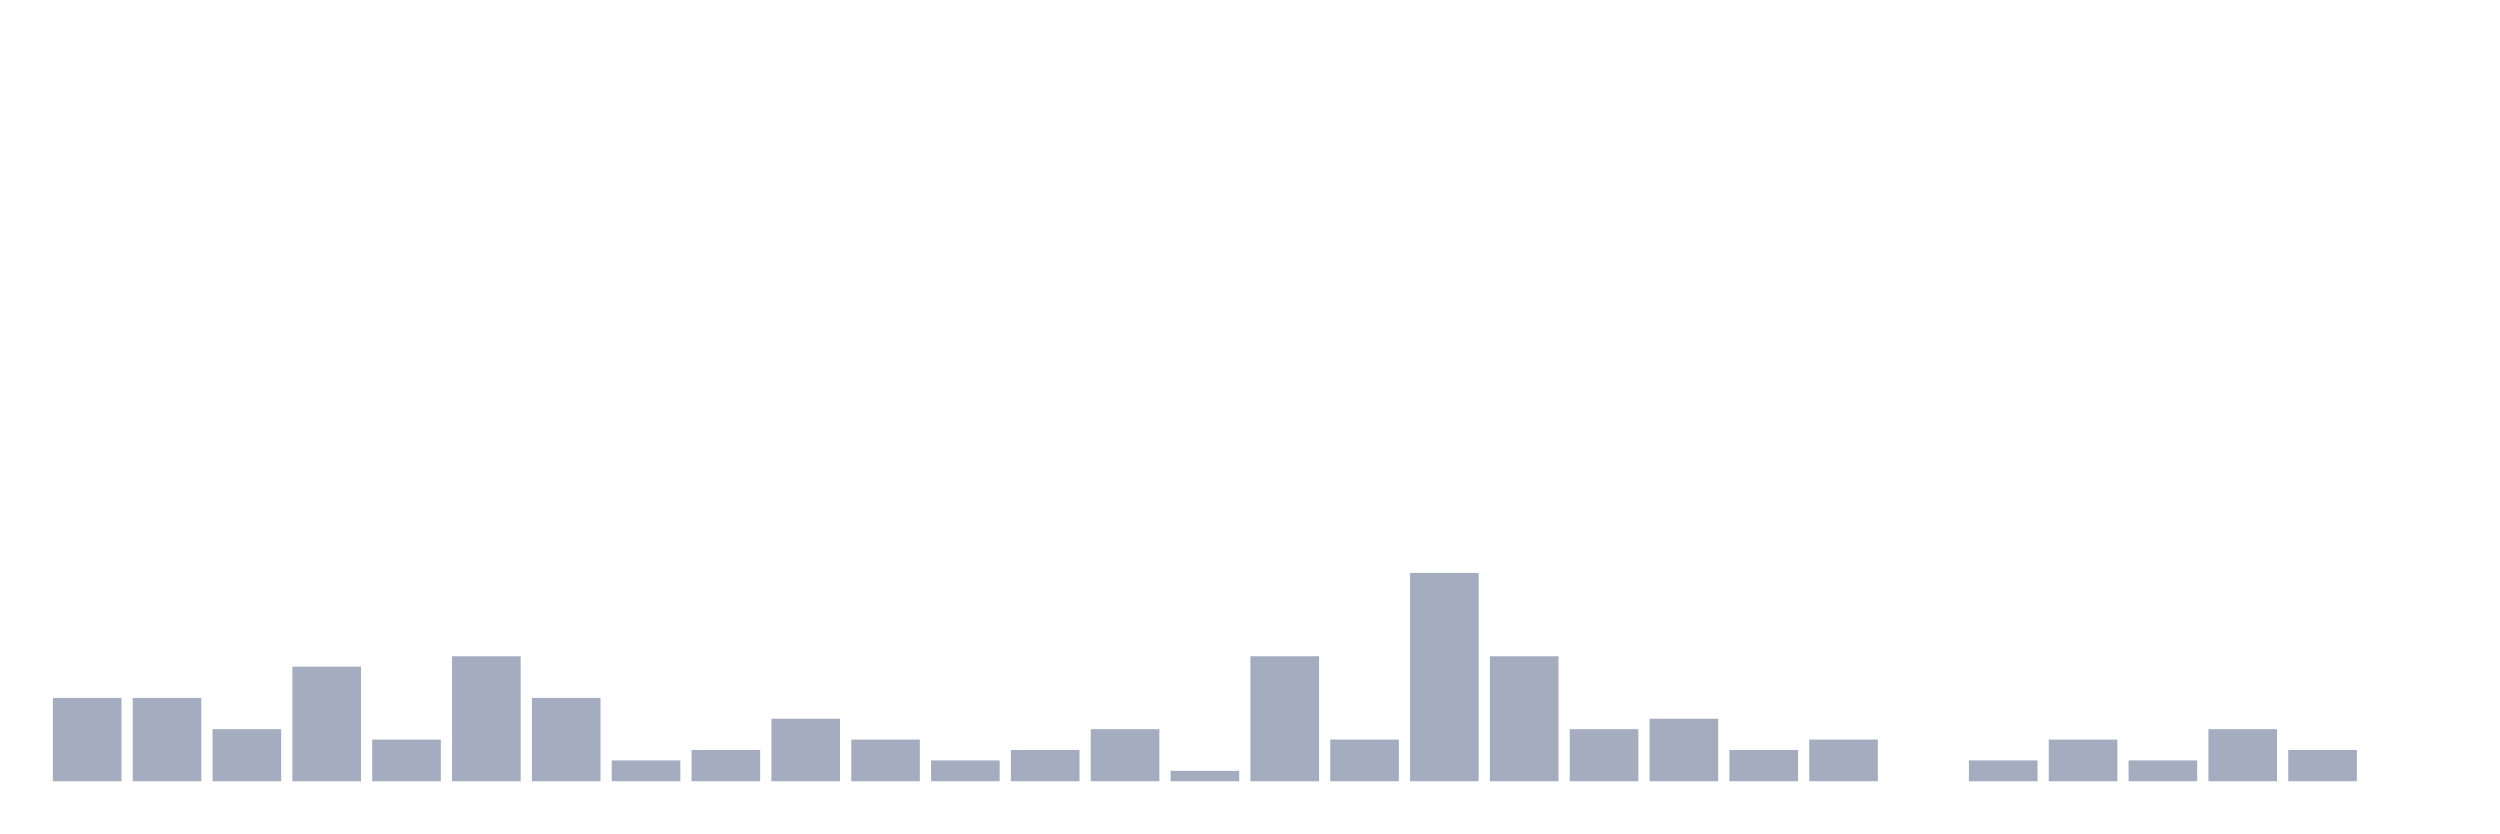
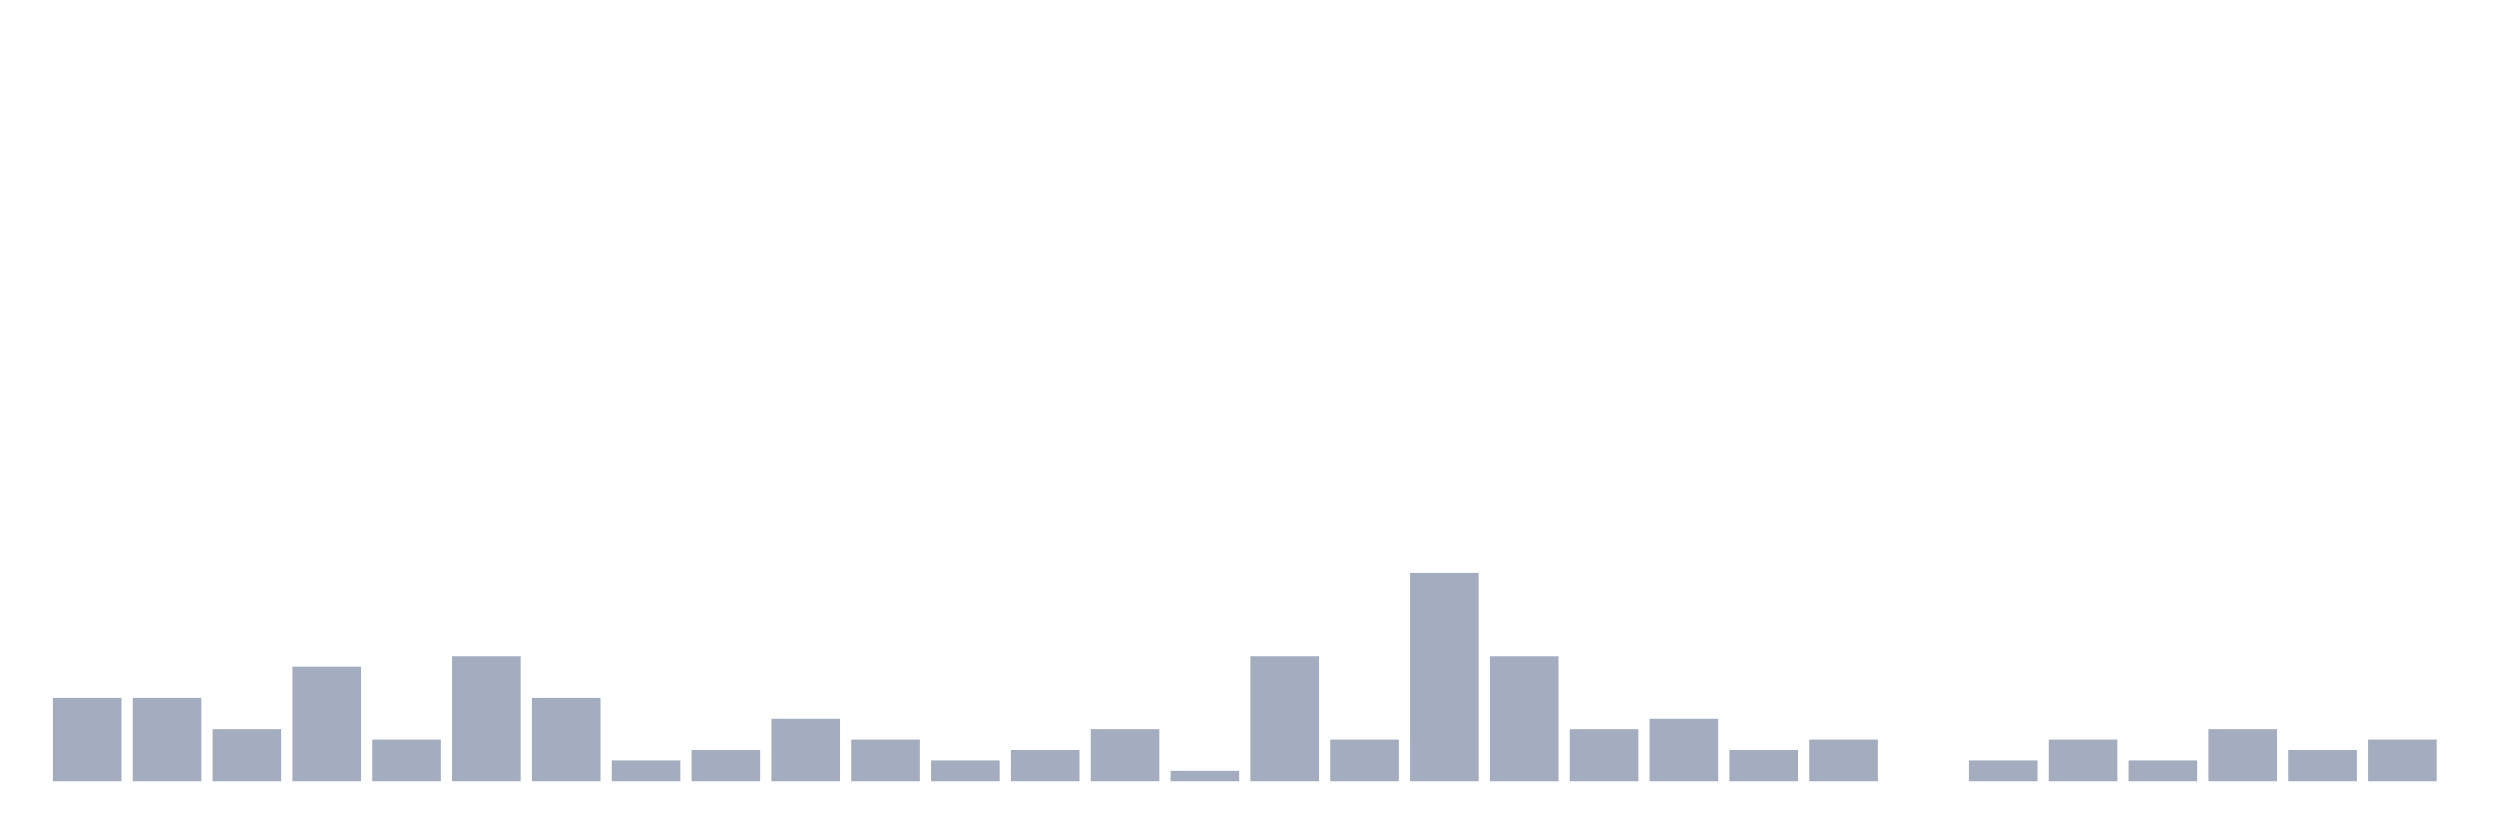
<svg xmlns="http://www.w3.org/2000/svg" viewBox="0 0 480 160">
  <g transform="translate(10,10)">
    <rect class="bar" x="0.153" width="13.175" y="124" height="16" fill="rgb(164,173,192)" />
    <rect class="bar" x="15.482" width="13.175" y="124" height="16" fill="rgb(164,173,192)" />
    <rect class="bar" x="30.81" width="13.175" y="130" height="10" fill="rgb(164,173,192)" />
    <rect class="bar" x="46.138" width="13.175" y="118" height="22" fill="rgb(164,173,192)" />
    <rect class="bar" x="61.466" width="13.175" y="132" height="8" fill="rgb(164,173,192)" />
    <rect class="bar" x="76.794" width="13.175" y="116" height="24" fill="rgb(164,173,192)" />
    <rect class="bar" x="92.123" width="13.175" y="124" height="16" fill="rgb(164,173,192)" />
    <rect class="bar" x="107.451" width="13.175" y="136" height="4" fill="rgb(164,173,192)" />
    <rect class="bar" x="122.779" width="13.175" y="134" height="6" fill="rgb(164,173,192)" />
    <rect class="bar" x="138.107" width="13.175" y="128" height="12" fill="rgb(164,173,192)" />
    <rect class="bar" x="153.436" width="13.175" y="132" height="8" fill="rgb(164,173,192)" />
    <rect class="bar" x="168.764" width="13.175" y="136" height="4" fill="rgb(164,173,192)" />
    <rect class="bar" x="184.092" width="13.175" y="134" height="6" fill="rgb(164,173,192)" />
    <rect class="bar" x="199.42" width="13.175" y="130" height="10" fill="rgb(164,173,192)" />
    <rect class="bar" x="214.748" width="13.175" y="138" height="2" fill="rgb(164,173,192)" />
    <rect class="bar" x="230.077" width="13.175" y="116" height="24" fill="rgb(164,173,192)" />
    <rect class="bar" x="245.405" width="13.175" y="132" height="8" fill="rgb(164,173,192)" />
    <rect class="bar" x="260.733" width="13.175" y="100" height="40" fill="rgb(164,173,192)" />
    <rect class="bar" x="276.061" width="13.175" y="116" height="24" fill="rgb(164,173,192)" />
    <rect class="bar" x="291.39" width="13.175" y="130" height="10" fill="rgb(164,173,192)" />
    <rect class="bar" x="306.718" width="13.175" y="128" height="12" fill="rgb(164,173,192)" />
    <rect class="bar" x="322.046" width="13.175" y="134" height="6" fill="rgb(164,173,192)" />
    <rect class="bar" x="337.374" width="13.175" y="132" height="8" fill="rgb(164,173,192)" />
    <rect class="bar" x="352.702" width="13.175" y="140" height="0" fill="rgb(164,173,192)" />
    <rect class="bar" x="368.031" width="13.175" y="136" height="4" fill="rgb(164,173,192)" />
    <rect class="bar" x="383.359" width="13.175" y="132" height="8" fill="rgb(164,173,192)" />
    <rect class="bar" x="398.687" width="13.175" y="136" height="4" fill="rgb(164,173,192)" />
    <rect class="bar" x="414.015" width="13.175" y="130" height="10" fill="rgb(164,173,192)" />
    <rect class="bar" x="429.344" width="13.175" y="134" height="6" fill="rgb(164,173,192)" />
-     <rect class="bar" x="444.672" width="13.175" y="140" height="0" fill="rgb(164,173,192)" />
+     <rect class="bar" x="444.672" width="13.175" y="132" height="8" fill="rgb(164,173,192)" />
  </g>
</svg>
